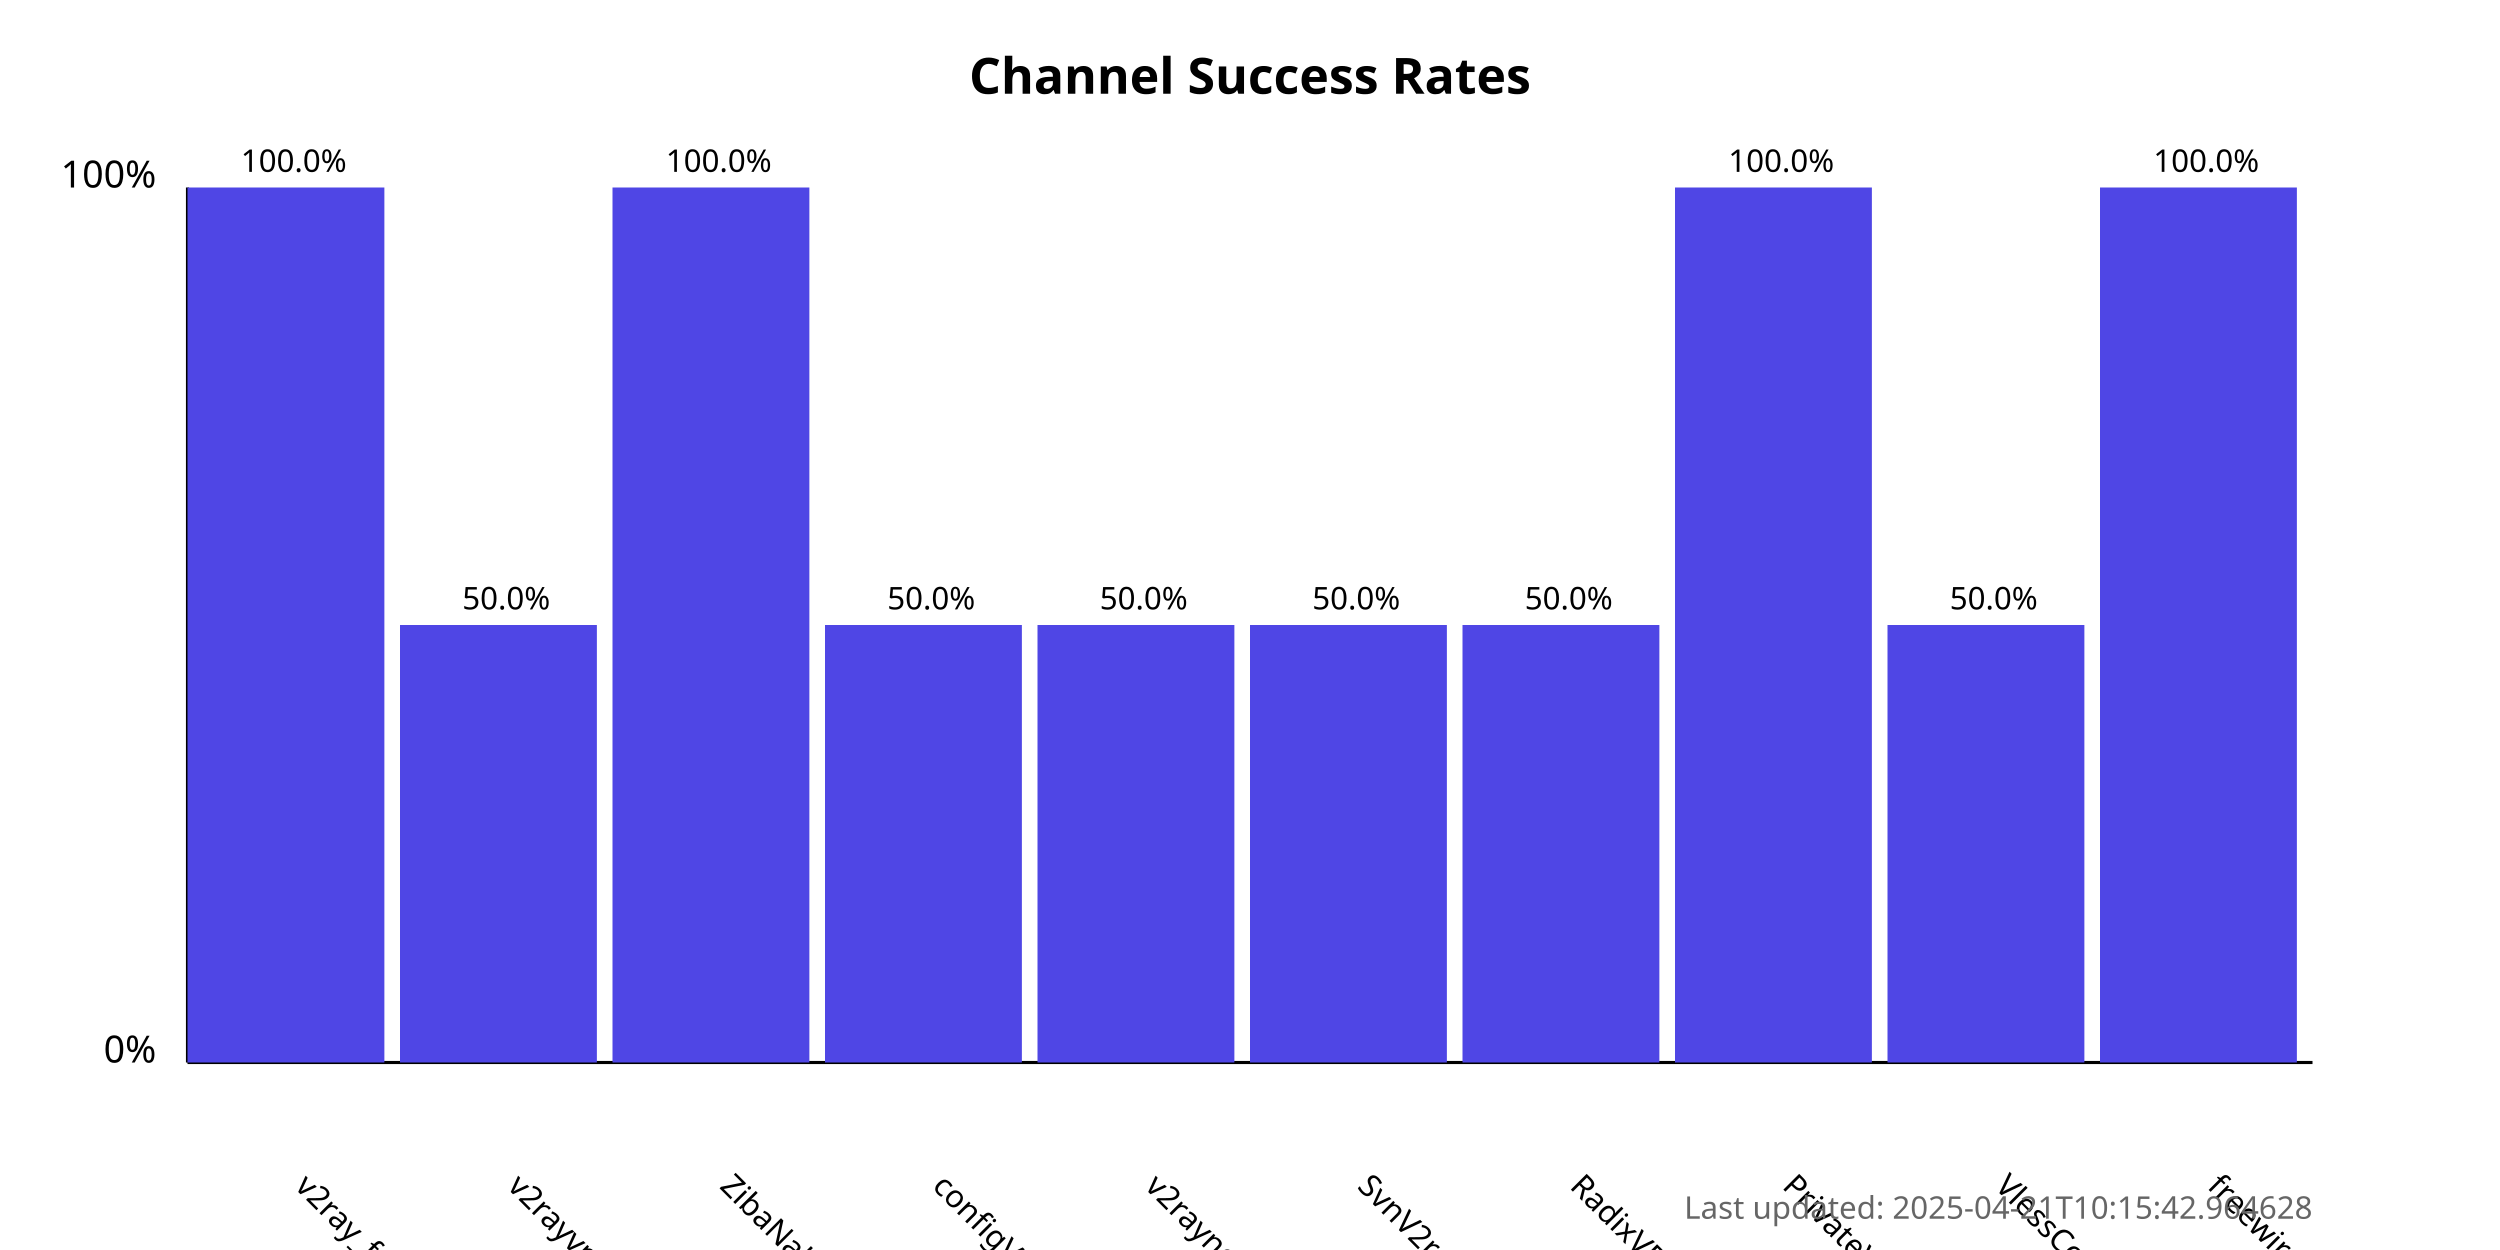
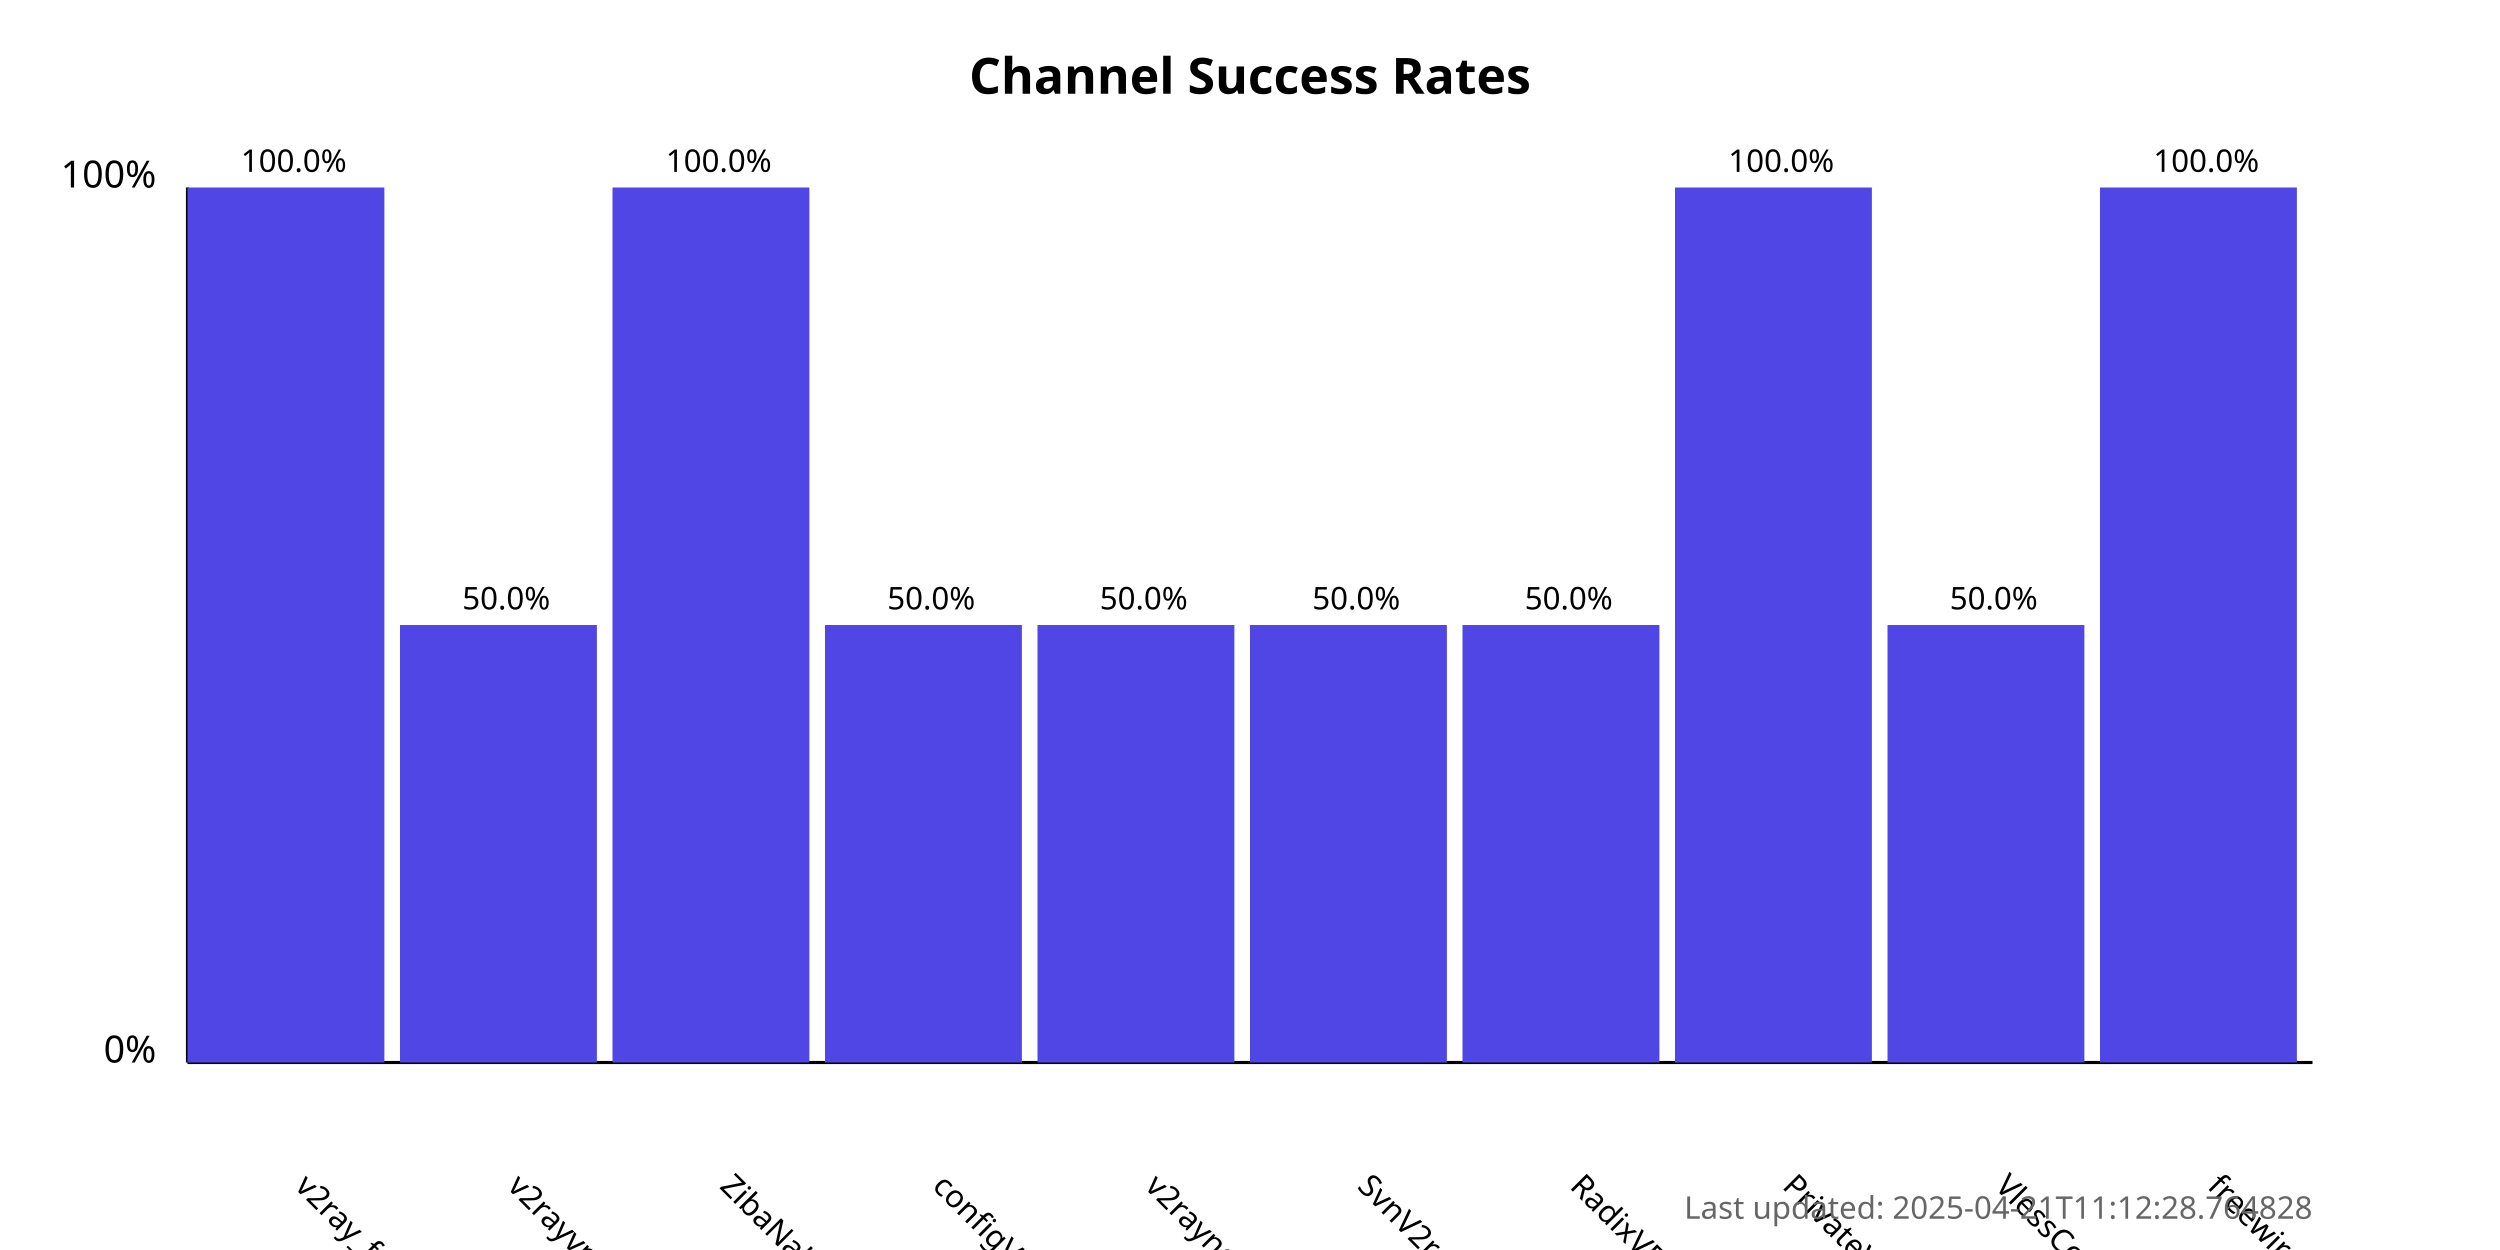
<svg xmlns="http://www.w3.org/2000/svg" width="800" height="400">
  <style>
            .chart-title { font: bold 16px sans-serif; }
            .axis-label { font: 12px sans-serif; }
            .tick-label { font: 10px sans-serif; }
            .bar { fill: #4f46e5; }
            .bar:hover { fill: #6366f1; }
            .timestamp { font: 10px sans-serif; fill: #666; }
        </style>
  <text x="400.0" y="30" text-anchor="middle" class="chart-title">
            Channel Success Rates
        </text>
  <line x1="60" y1="340" x2="60" y2="60" stroke="black" stroke-width="1" />
  <line x1="60" y1="340" x2="740" y2="340" stroke="black" stroke-width="1" />
  <text x="50" y="340" text-anchor="end" class="axis-label">0%</text>
  <text x="50" y="60" text-anchor="end" class="axis-label">100%</text>
  <g>
    <rect x="60" y="60.0" width="63.0" height="280.0" class="bar" />
    <text x="94.0" y="380" transform="rotate(45, 94.0, 380)" text-anchor="start" class="tick-label">
                v2ray_free_conf
            </text>
    <text x="94.0" y="55.0" text-anchor="middle" class="tick-label">
                100.0%
            </text>
  </g>
  <g>
    <rect x="128.0" y="200.0" width="63.0" height="140.0" class="bar" />
    <text x="162.0" y="380" transform="rotate(45, 162.0, 380)" text-anchor="start" class="tick-label">
                v2rayvpno
            </text>
    <text x="162.0" y="195.0" text-anchor="middle" class="tick-label">
                50.0%
            </text>
  </g>
  <g>
    <rect x="196.0" y="60.0" width="63.0" height="280.0" class="bar" />
    <text x="230.0" y="380" transform="rotate(45, 230.0, 380)" text-anchor="start" class="tick-label">
                ZibaNabz
            </text>
    <text x="230.0" y="55.0" text-anchor="middle" class="tick-label">
                100.0%
            </text>
  </g>
  <g>
    <rect x="264.0" y="200.0" width="63.0" height="140.0" class="bar" />
    <text x="298.0" y="380" transform="rotate(45, 298.0, 380)" text-anchor="start" class="tick-label">
                configV2rayForFree
            </text>
    <text x="298.0" y="195.0" text-anchor="middle" class="tick-label">
                50.0%
            </text>
  </g>
  <g>
    <rect x="332.0" y="200.0" width="63.0" height="140.0" class="bar" />
    <text x="366.0" y="380" transform="rotate(45, 366.0, 380)" text-anchor="start" class="tick-label">
                v2rayngvpn
            </text>
    <text x="366.0" y="195.0" text-anchor="middle" class="tick-label">
                50.0%
            </text>
  </g>
  <g>
    <rect x="400.0" y="200.0" width="63.0" height="140.0" class="bar" />
    <text x="434.0" y="380" transform="rotate(45, 434.0, 380)" text-anchor="start" class="tick-label">
                SvnV2ray
            </text>
    <text x="434.0" y="195.0" text-anchor="middle" class="tick-label">
                50.0%
            </text>
  </g>
  <g>
    <rect x="468.0" y="200.0" width="63.0" height="140.0" class="bar" />
    <text x="502.0" y="380" transform="rotate(45, 502.0, 380)" text-anchor="start" class="tick-label">
                RadixVPN
            </text>
    <text x="502.0" y="195.0" text-anchor="middle" class="tick-label">
                50.0%
            </text>
  </g>
  <g>
    <rect x="536.0" y="60.0" width="63.0" height="280.0" class="bar" />
    <text x="570.0" y="380" transform="rotate(45, 570.0, 380)" text-anchor="start" class="tick-label">
                PrivateVPNs
            </text>
    <text x="570.0" y="55.0" text-anchor="middle" class="tick-label">
                100.0%
            </text>
  </g>
  <g>
    <rect x="604.0" y="200.0" width="63.0" height="140.0" class="bar" />
    <text x="638.0" y="380" transform="rotate(45, 638.0, 380)" text-anchor="start" class="tick-label">
                VlessConfig
            </text>
    <text x="638.0" y="195.0" text-anchor="middle" class="tick-label">
                50.0%
            </text>
  </g>
  <g>
    <rect x="672.0" y="60.0" width="63.0" height="280.0" class="bar" />
    <text x="706.0" y="380" transform="rotate(45, 706.0, 380)" text-anchor="start" class="tick-label">
                freewireguard
            </text>
    <text x="706.0" y="55.0" text-anchor="middle" class="tick-label">
                100.0%
            </text>
  </g>
  <text x="740" y="390" text-anchor="end" class="timestamp">
-             Last updated: 2025-04-21T10:15:42.964628
+             Last updated: 2025-04-21T11:12:28.764828
        </text>
</svg>
